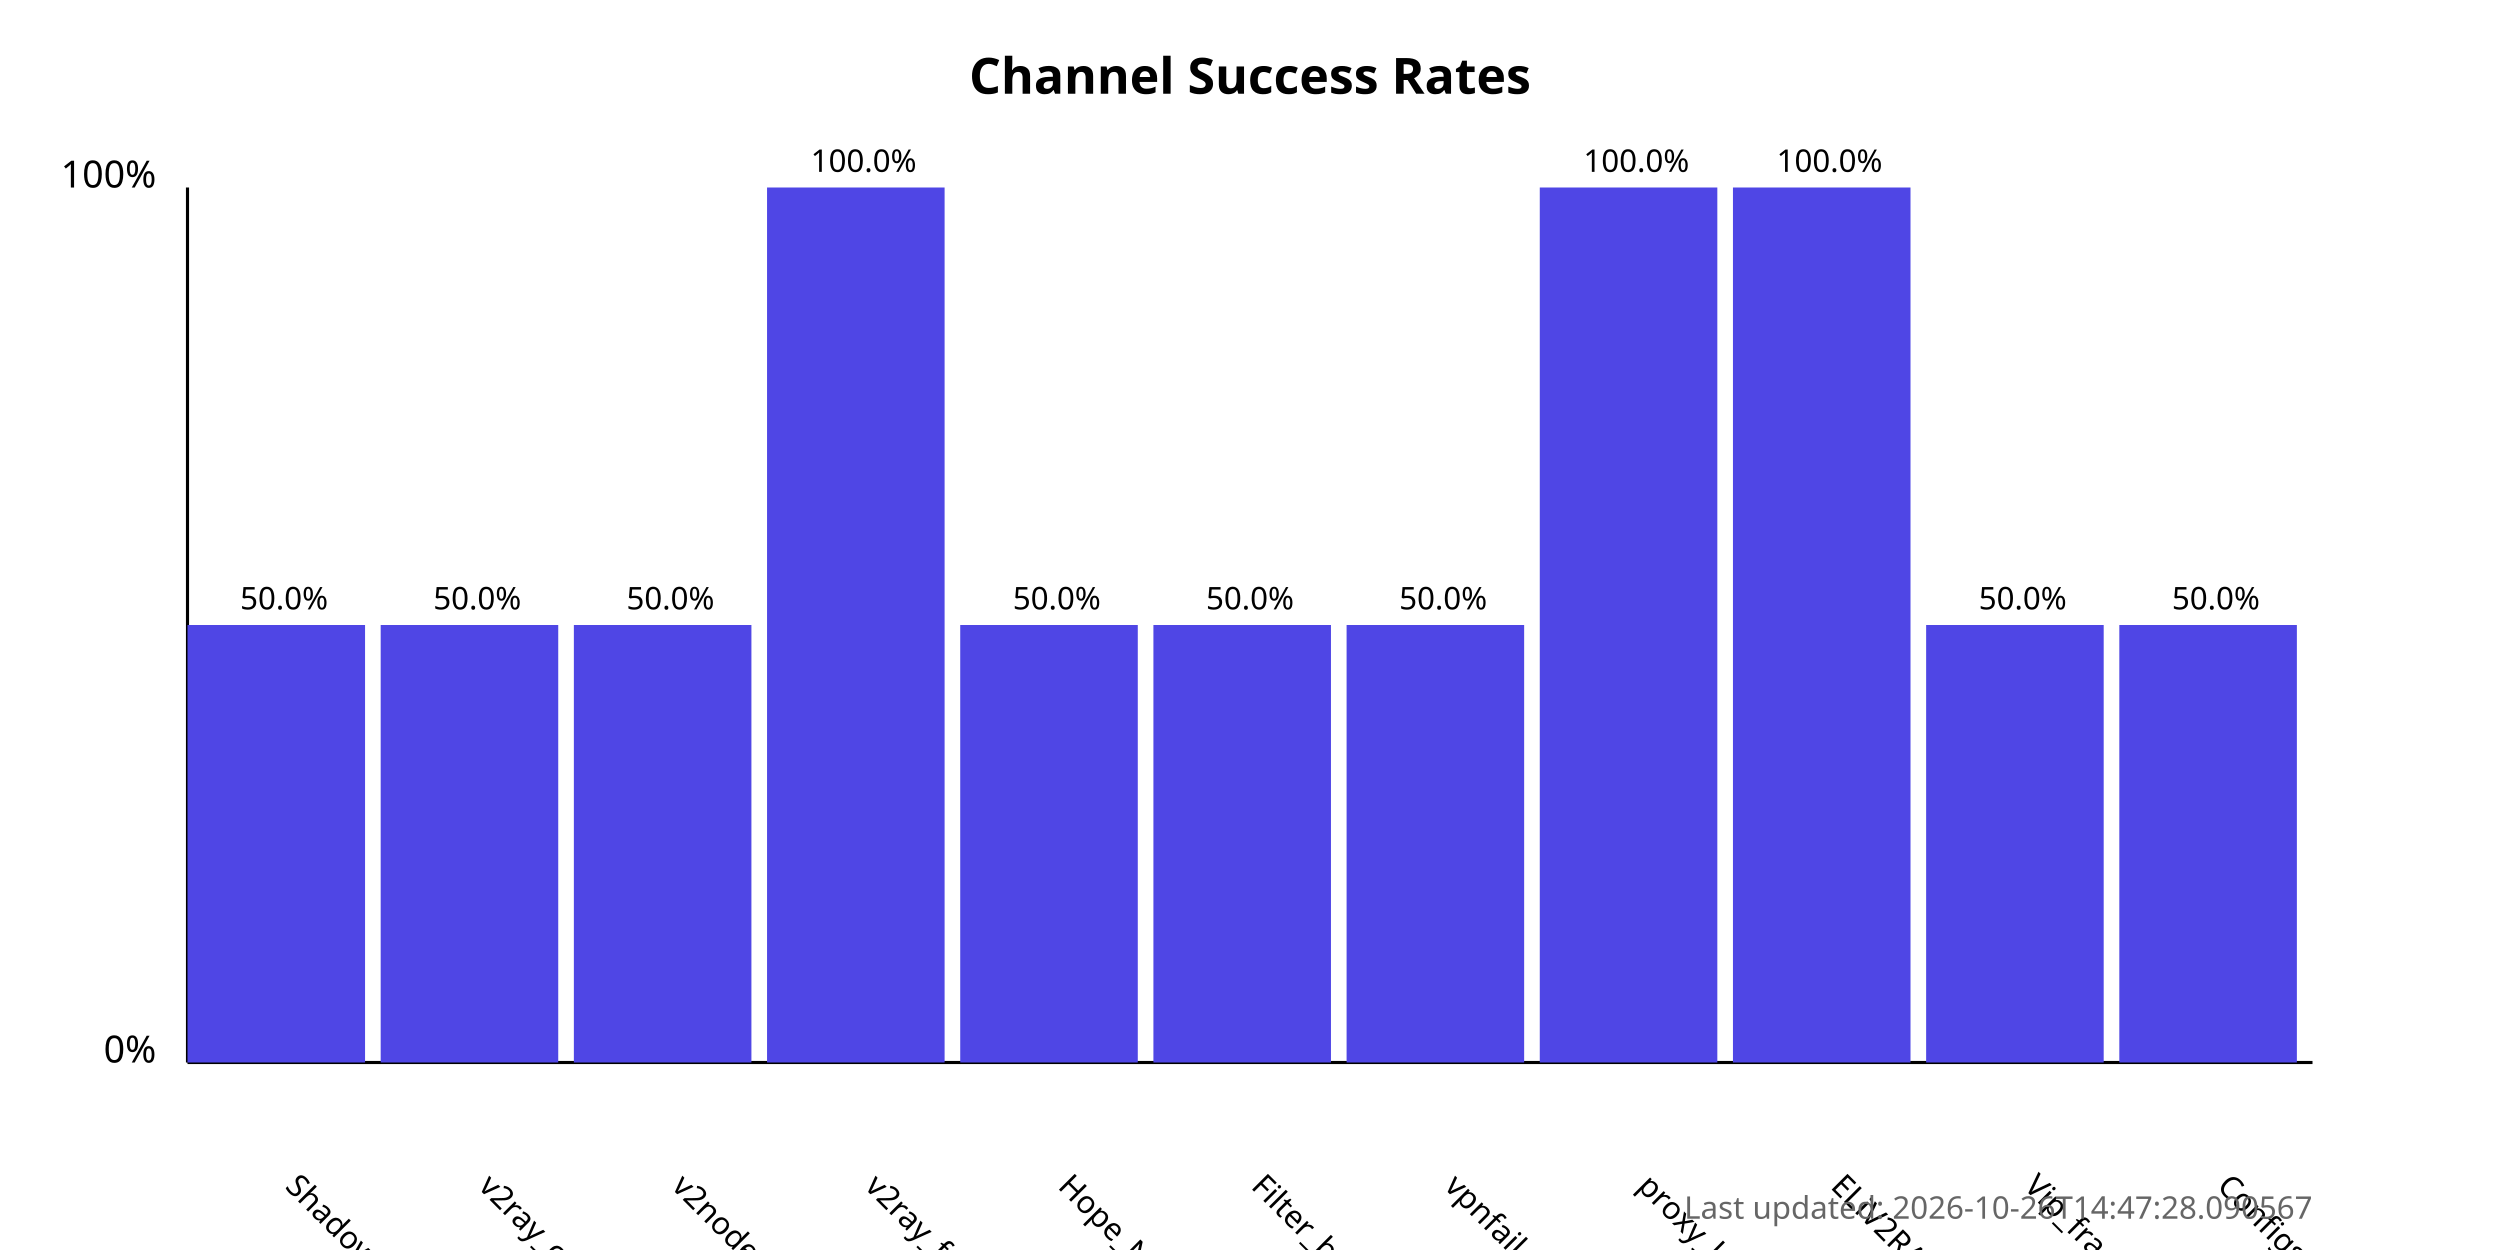
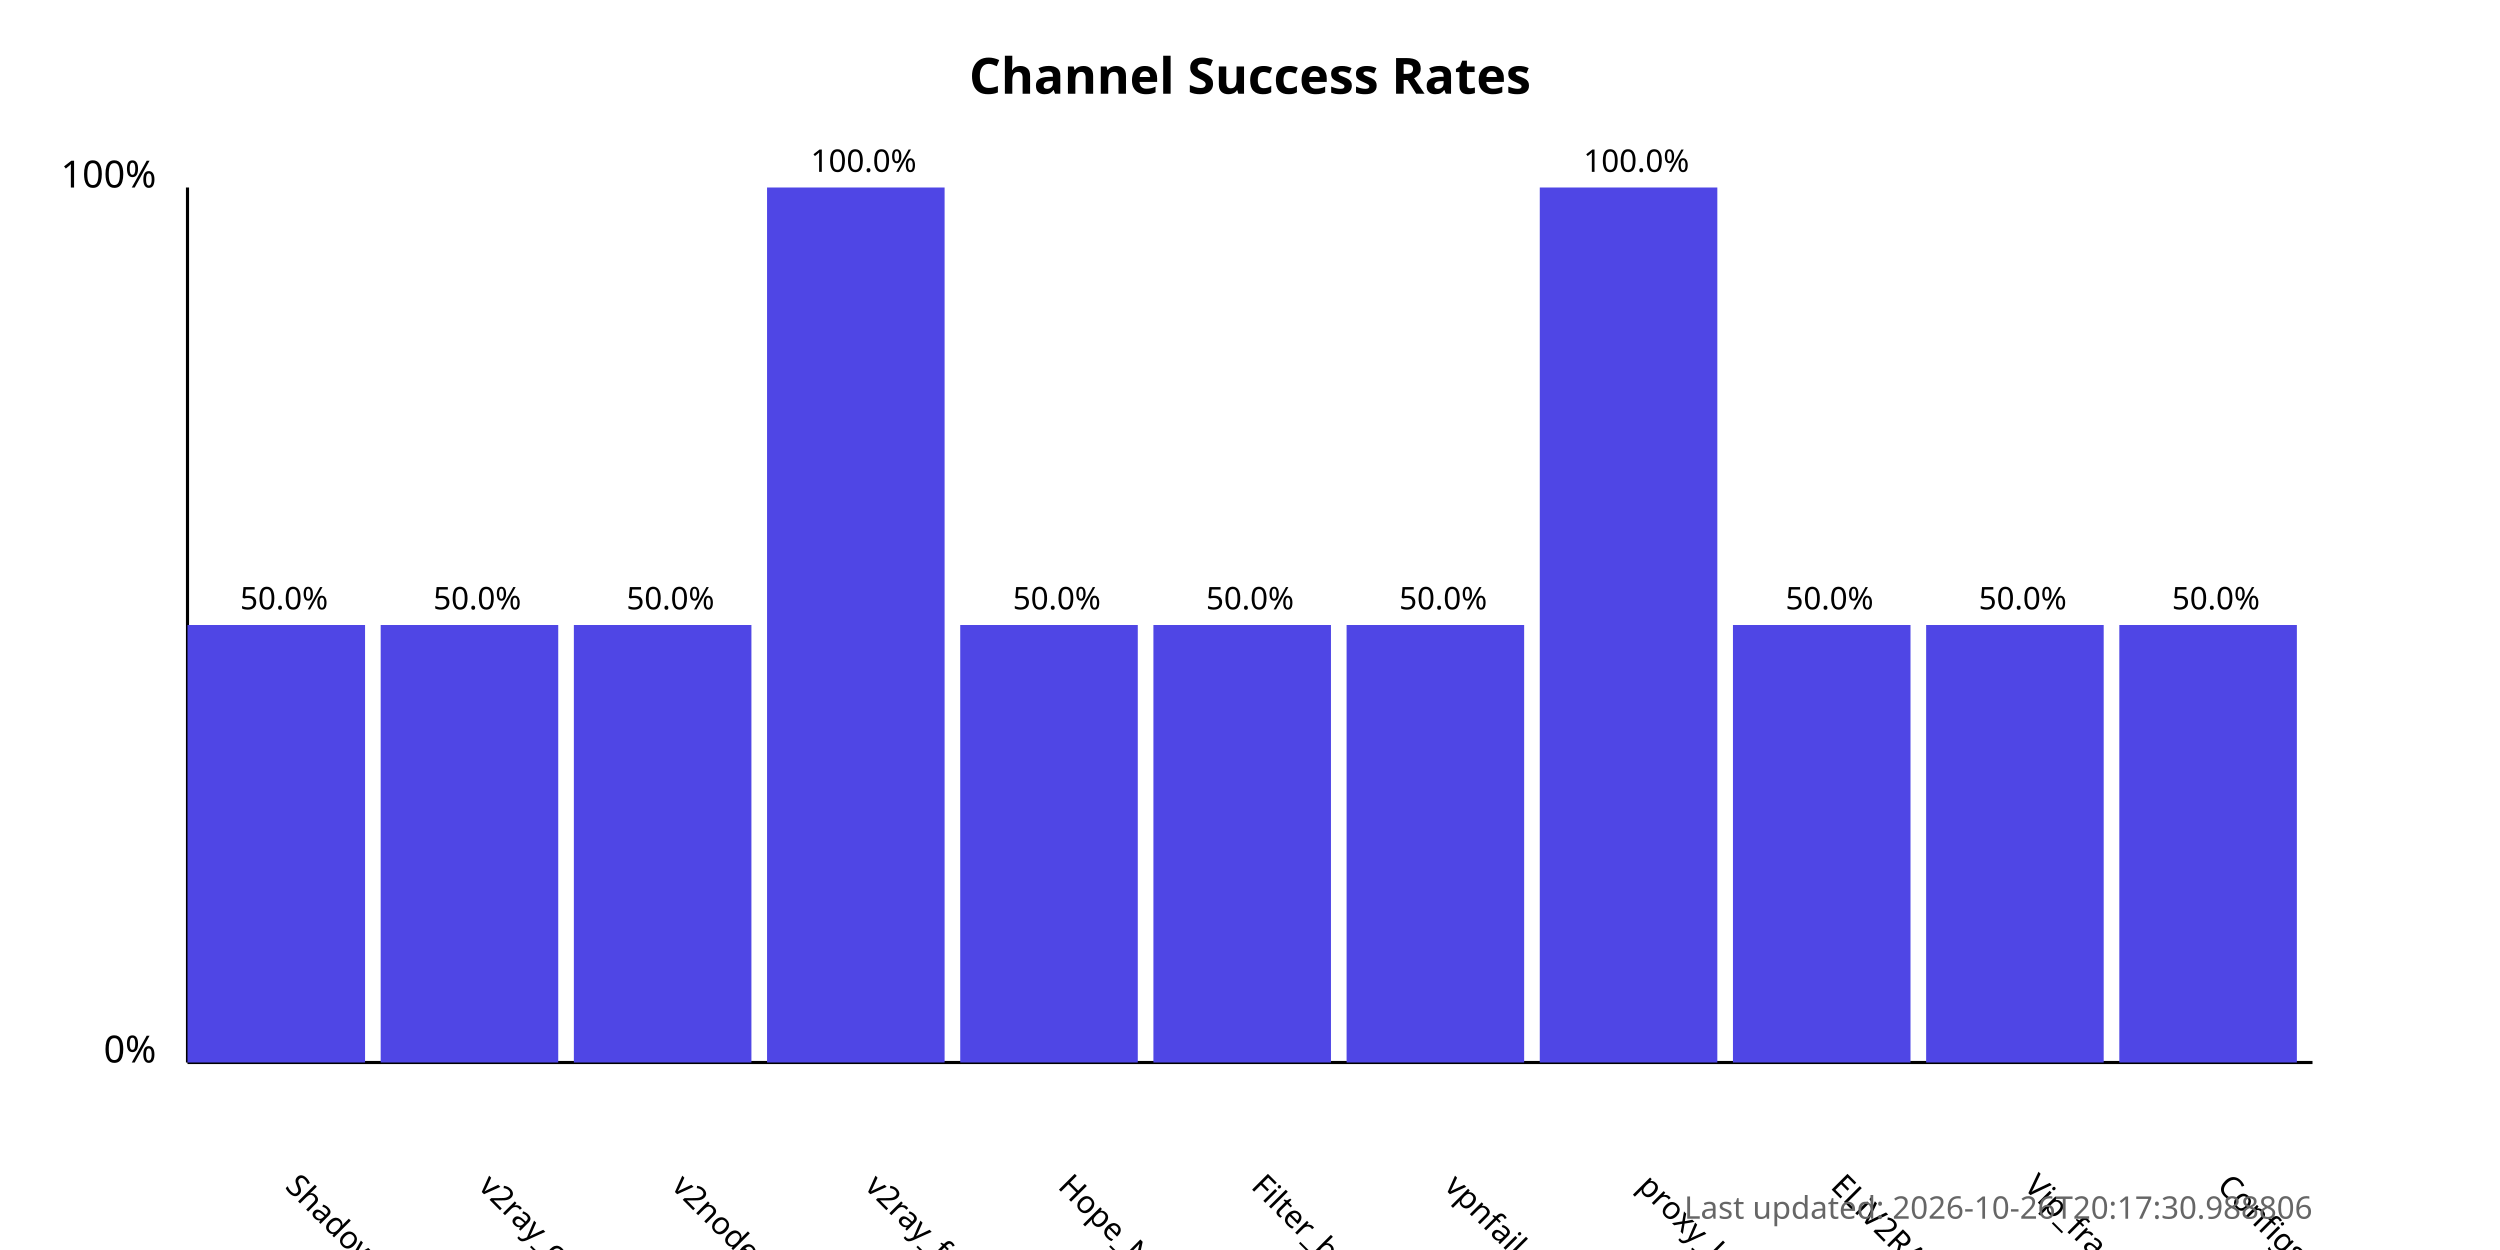
<svg xmlns="http://www.w3.org/2000/svg" width="800" height="400">
  <style>
            .chart-title { font: bold 16px sans-serif; }
            .axis-label { font: 12px sans-serif; }
            .tick-label { font: 10px sans-serif; }
            .bar { fill: #4f46e5; }
            .bar:hover { fill: #6366f1; }
            .timestamp { font: 10px sans-serif; fill: #666; }
        </style>
  <text x="400.0" y="30" text-anchor="middle" class="chart-title">
            Channel Success Rates
        </text>
  <line x1="60" y1="340" x2="60" y2="60" stroke="black" stroke-width="1" />
  <line x1="60" y1="340" x2="740" y2="340" stroke="black" stroke-width="1" />
  <text x="50" y="340" text-anchor="end" class="axis-label">0%</text>
  <text x="50" y="60" text-anchor="end" class="axis-label">100%</text>
  <g>
    <rect x="60" y="200.0" width="56.818" height="140.0" class="bar" />
    <text x="90.909" y="380" transform="rotate(45, 90.90909, 380)" text-anchor="start" class="tick-label">
                ShadowProxy66
            </text>
    <text x="90.909" y="195.0" text-anchor="middle" class="tick-label">
                50.0%
            </text>
  </g>
  <g>
    <rect x="121.818" y="200.0" width="56.818" height="140.0" class="bar" />
    <text x="152.727" y="380" transform="rotate(45, 152.7273, 380)" text-anchor="start" class="tick-label">
                v2ray_configs_pool
            </text>
    <text x="152.727" y="195.0" text-anchor="middle" class="tick-label">
                50.0%
            </text>
  </g>
  <g>
    <rect x="183.636" y="200.0" width="56.818" height="140.0" class="bar" />
    <text x="214.545" y="380" transform="rotate(45, 214.5455, 380)" text-anchor="start" class="tick-label">
                v2nodes
            </text>
    <text x="214.545" y="195.0" text-anchor="middle" class="tick-label">
                50.0%
            </text>
  </g>
  <g>
    <rect x="245.455" y="60.0" width="56.818" height="280.0" class="bar" />
    <text x="276.364" y="380" transform="rotate(45, 276.3636, 380)" text-anchor="start" class="tick-label">
                v2ray_free_conf
            </text>
    <text x="276.364" y="55.0" text-anchor="middle" class="tick-label">
                100.0%
            </text>
  </g>
  <g>
    <rect x="307.273" y="200.0" width="56.818" height="140.0" class="bar" />
    <text x="338.182" y="380" transform="rotate(45, 338.1818, 380)" text-anchor="start" class="tick-label">
                Hope_Net
            </text>
    <text x="338.182" y="195.0" text-anchor="middle" class="tick-label">
                50.0%
            </text>
  </g>
  <g>
    <rect x="369.091" y="200.0" width="56.818" height="140.0" class="bar" />
    <text x="400.0" y="380" transform="rotate(45, 400.0, 380)" text-anchor="start" class="tick-label">
                Filter_breaker
            </text>
    <text x="400.0" y="195.0" text-anchor="middle" class="tick-label">
                50.0%
            </text>
  </g>
  <g>
    <rect x="430.909" y="200.0" width="56.818" height="140.0" class="bar" />
    <text x="461.818" y="380" transform="rotate(45, 461.8182, 380)" text-anchor="start" class="tick-label">
                vpnfail_vless
            </text>
    <text x="461.818" y="195.0" text-anchor="middle" class="tick-label">
                50.0%
            </text>
  </g>
  <g>
    <rect x="492.727" y="60.0" width="56.818" height="280.0" class="bar" />
    <text x="523.636" y="380" transform="rotate(45, 523.6364, 380)" text-anchor="start" class="tick-label">
                proxy_kafee
            </text>
    <text x="523.636" y="55.0" text-anchor="middle" class="tick-label">
                100.0%
            </text>
  </g>
  <g>
-     <rect x="554.545" y="60.0" width="56.818" height="280.0" class="bar" />
+     <rect x="554.545" y="200.0" width="56.818" height="140.0" class="bar" />
    <text x="585.455" y="380" transform="rotate(45, 585.4545, 380)" text-anchor="start" class="tick-label">
                ELiV2RAY
            </text>
-     <text x="585.455" y="55.0" text-anchor="middle" class="tick-label">
-                 100.0%
+     <text x="585.455" y="195.0" text-anchor="middle" class="tick-label">
+                 50.0%
            </text>
  </g>
  <g>
    <rect x="616.364" y="200.0" width="56.818" height="140.0" class="bar" />
    <text x="647.273" y="380" transform="rotate(45, 647.2727, 380)" text-anchor="start" class="tick-label">
                Vip_fragment_v2ray
            </text>
    <text x="647.273" y="195.0" text-anchor="middle" class="tick-label">
                50.0%
            </text>
  </g>
  <g>
    <rect x="678.182" y="200.0" width="56.818" height="140.0" class="bar" />
    <text x="709.091" y="380" transform="rotate(45, 709.0909, 380)" text-anchor="start" class="tick-label">
                ConfigsHubPlus
            </text>
    <text x="709.091" y="195.0" text-anchor="middle" class="tick-label">
                50.0%
            </text>
  </g>
  <text x="740" y="390" text-anchor="end" class="timestamp">
-             Last updated: 2026-10-26T14:47:28.090567
+             Last updated: 2026-10-26T20:17:30.988806
        </text>
</svg>
